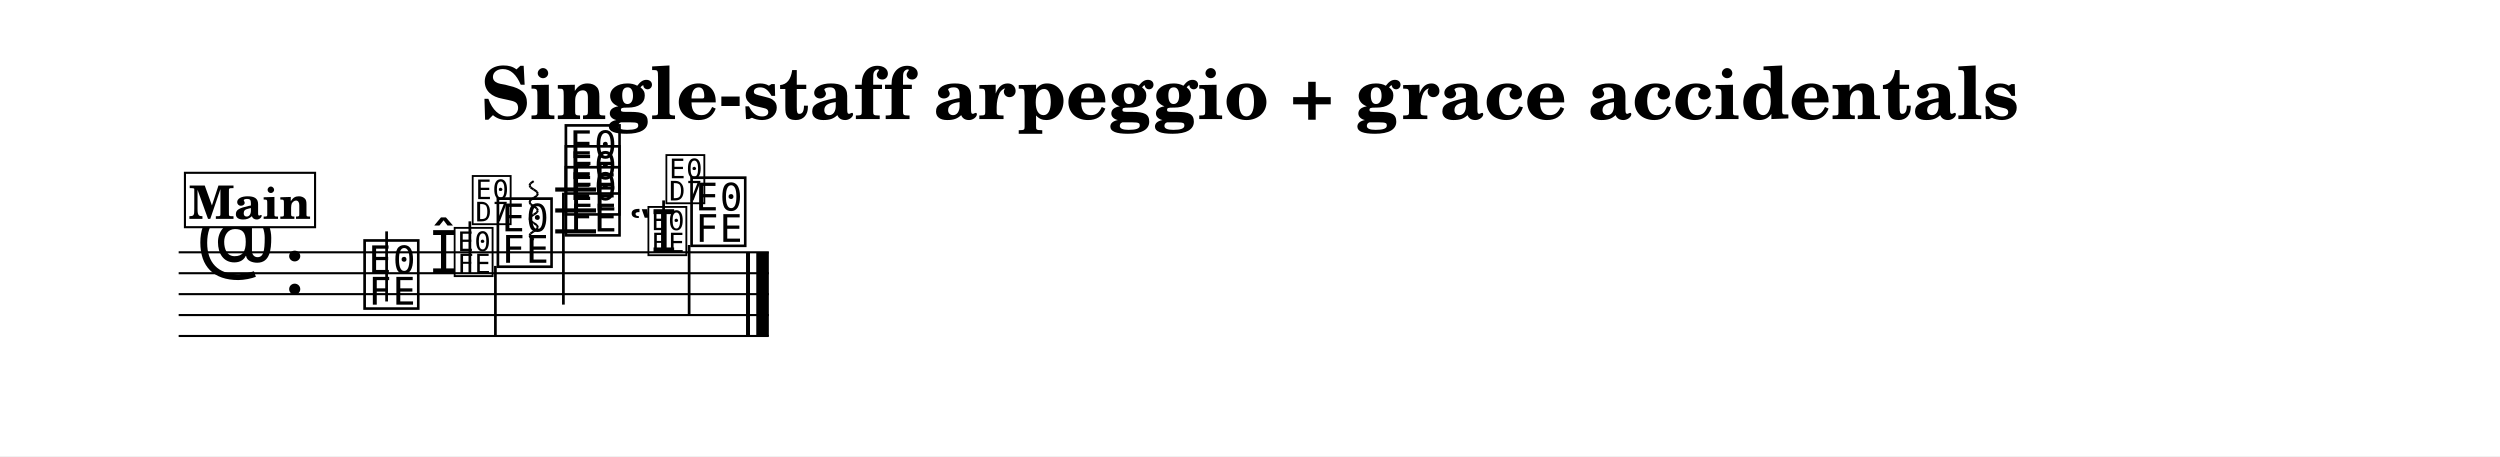
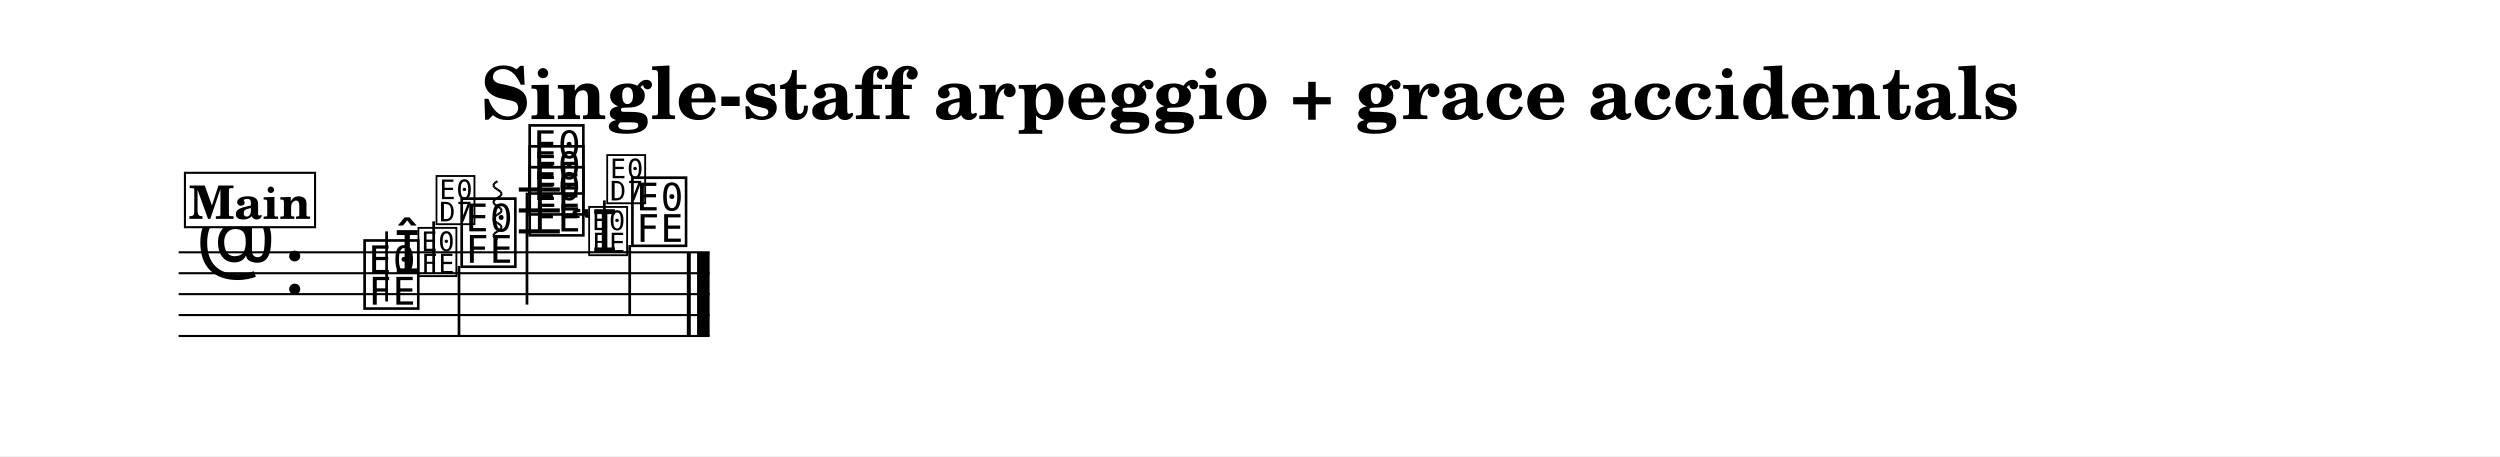
<svg xmlns="http://www.w3.org/2000/svg" width="1195.0" height="218.0" viewBox="0 0 119.50 21.80" font-family="TeX Gyre Schola, serif">
  <style>
  @font-face { font-family: 'Emmentaler'; src: local('Emmentaler'); }
  .music { font-family: 'Emmentaler', serif; }
</style>
  <rect x="0" y="0" width="119.50" height="21.80" fill="#FFFFFF" />
  <text x="59.75" y="5.69" font-size="3.49" font-weight="bold" text-anchor="middle" data-pos="555">Single-staff arpeggio + grace accidentals</text>
  <g transform="translate(8.54,0.00) scale(1,1)">
-     <line x1="0.00" y1="12.06" x2="28.21" y2="12.06" stroke="#000000" stroke-width="0.100" />
-     <line x1="0.00" y1="13.06" x2="28.21" y2="13.06" stroke="#000000" stroke-width="0.100" />
-     <line x1="0.00" y1="14.06" x2="28.21" y2="14.06" stroke="#000000" stroke-width="0.100" />
-     <line x1="0.00" y1="15.06" x2="28.21" y2="15.06" stroke="#000000" stroke-width="0.100" />
-     <line x1="0.00" y1="16.06" x2="28.21" y2="16.06" stroke="#000000" stroke-width="0.100" />
+     <line x1="0.00" y1="12.06" x2="25.38" y2="12.06" stroke="#000000" stroke-width="0.100" />
+     <line x1="0.00" y1="13.06" x2="25.38" y2="13.06" stroke="#000000" stroke-width="0.100" />
+     <line x1="0.00" y1="14.06" x2="25.38" y2="14.06" stroke="#000000" stroke-width="0.100" />
+     <line x1="0.00" y1="15.06" x2="25.38" y2="15.06" stroke="#000000" stroke-width="0.100" />
+     <line x1="0.00" y1="16.06" x2="25.38" y2="16.06" stroke="#000000" stroke-width="0.100" />
    <text class="music" x="0.80" y="13.06" font-size="4.00" data-pos="631"></text>
    <text class="music" x="5.00" y="14.06" font-size="4.00" data-pos="599"></text>
-     <line x1="18.00" y1="11.06" x2="19.95" y2="11.06" stroke="#000000" stroke-width="0.200" />
-     <line x1="18.00" y1="10.06" x2="19.95" y2="10.06" stroke="#000000" stroke-width="0.200" />
-     <line x1="18.00" y1="9.06" x2="19.95" y2="9.06" stroke="#000000" stroke-width="0.200" />
+     <line x1="16.26" y1="11.06" x2="18.22" y2="11.06" stroke="#000000" stroke-width="0.200" />
+     <line x1="16.26" y1="10.06" x2="18.22" y2="10.06" stroke="#000000" stroke-width="0.200" />
+     <line x1="16.26" y1="9.06" x2="18.22" y2="9.06" stroke="#000000" stroke-width="0.200" />
    <text class="music" x="8.70" y="14.56" font-size="4.00" data-pos="666"></text>
    <line x1="9.94" y1="14.41" x2="9.94" y2="11.06" stroke="#000000" stroke-width="0.130" />
-     <text class="music" x="15.07" y="12.56" font-size="4.00" data-pos="685"></text>
-     <line x1="15.14" y1="12.71" x2="15.14" y2="16.06" stroke="#000000" stroke-width="0.130" />
-     <text class="music" x="18.32" y="11.06" font-size="4.00" data-pos="689"></text>
-     <text class="music" x="18.32" y="10.06" font-size="4.00" data-pos="691"></text>
-     <text class="music" x="18.32" y="9.06" font-size="4.00" data-pos="693"></text>
-     <line x1="18.39" y1="9.21" x2="18.39" y2="14.56" stroke="#000000" stroke-width="0.130" />
-     <text class="music" x="24.33" y="11.56" font-size="4.00" data-pos="722"></text>
-     <line x1="24.40" y1="11.71" x2="24.40" y2="15.06" stroke="#000000" stroke-width="0.130" />
-     <rect x="27.12" y="12.06" width="0.19" height="4.00" data-pos="725" />
-     <rect x="27.61" y="12.06" width="0.60" height="4.00" data-pos="725" />
-     <line x1="16.97" y1="8.66" x2="16.82" y2="8.76" stroke="#000000" stroke-width="0.100" data-pos="688" />
-     <line x1="16.82" y1="8.76" x2="16.77" y2="8.86" stroke="#000000" stroke-width="0.100" data-pos="688" />
-     <line x1="16.77" y1="8.86" x2="16.82" y2="8.96" stroke="#000000" stroke-width="0.100" data-pos="688" />
-     <line x1="16.82" y1="8.96" x2="16.97" y2="9.06" stroke="#000000" stroke-width="0.100" data-pos="688" />
-     <line x1="16.97" y1="9.06" x2="17.12" y2="9.16" stroke="#000000" stroke-width="0.100" data-pos="688" />
-     <line x1="17.12" y1="9.16" x2="17.17" y2="9.26" stroke="#000000" stroke-width="0.100" data-pos="688" />
-     <line x1="17.17" y1="9.26" x2="17.12" y2="9.36" stroke="#000000" stroke-width="0.100" data-pos="688" />
-     <line x1="17.12" y1="9.36" x2="16.97" y2="9.46" stroke="#000000" stroke-width="0.100" data-pos="688" />
-     <line x1="16.97" y1="9.46" x2="16.82" y2="9.56" stroke="#000000" stroke-width="0.100" data-pos="688" />
-     <line x1="16.82" y1="9.56" x2="16.77" y2="9.66" stroke="#000000" stroke-width="0.100" data-pos="688" />
-     <line x1="16.77" y1="9.66" x2="16.82" y2="9.76" stroke="#000000" stroke-width="0.100" data-pos="688" />
-     <line x1="16.82" y1="9.76" x2="16.97" y2="9.86" stroke="#000000" stroke-width="0.100" data-pos="688" />
-     <line x1="16.97" y1="9.86" x2="17.12" y2="9.96" stroke="#000000" stroke-width="0.100" data-pos="688" />
-     <line x1="17.12" y1="9.96" x2="17.17" y2="10.06" stroke="#000000" stroke-width="0.100" data-pos="688" />
-     <line x1="17.17" y1="10.06" x2="17.12" y2="10.16" stroke="#000000" stroke-width="0.100" data-pos="688" />
-     <line x1="17.12" y1="10.16" x2="16.97" y2="10.26" stroke="#000000" stroke-width="0.100" data-pos="688" />
-     <line x1="16.97" y1="10.26" x2="16.82" y2="10.36" stroke="#000000" stroke-width="0.100" data-pos="688" />
-     <line x1="16.82" y1="10.36" x2="16.77" y2="10.46" stroke="#000000" stroke-width="0.100" data-pos="688" />
-     <line x1="16.77" y1="10.46" x2="16.82" y2="10.56" stroke="#000000" stroke-width="0.100" data-pos="688" />
-     <line x1="16.82" y1="10.56" x2="16.97" y2="10.66" stroke="#000000" stroke-width="0.100" data-pos="688" />
-     <line x1="16.97" y1="10.66" x2="17.12" y2="10.76" stroke="#000000" stroke-width="0.100" data-pos="688" />
-     <line x1="17.12" y1="10.76" x2="17.17" y2="10.86" stroke="#000000" stroke-width="0.100" data-pos="688" />
-     <line x1="17.17" y1="10.86" x2="17.12" y2="10.96" stroke="#000000" stroke-width="0.100" data-pos="688" />
-     <line x1="17.12" y1="10.96" x2="16.97" y2="11.06" stroke="#000000" stroke-width="0.100" data-pos="688" />
-     <line x1="16.97" y1="11.06" x2="16.82" y2="11.16" stroke="#000000" stroke-width="0.100" data-pos="688" />
-     <line x1="16.82" y1="11.16" x2="16.77" y2="11.26" stroke="#000000" stroke-width="0.100" data-pos="688" />
-     <line x1="16.77" y1="11.26" x2="16.82" y2="11.36" stroke="#000000" stroke-width="0.100" data-pos="688" />
-     <line x1="16.82" y1="11.36" x2="16.97" y2="11.46" stroke="#000000" stroke-width="0.100" data-pos="688" />
-     <text class="music" x="12.04" y="13.06" font-size="2.83" data-pos="669"></text>
-     <text class="music" x="13.06" y="13.06" font-size="2.83" data-pos="669"></text>
-     <line x1="13.92" y1="13.06" x2="13.92" y2="10.58" stroke="#000000" stroke-width="0.130" data-pos="669" />
-     <text class="music" x="13.92" y="10.58" font-size="2.83" data-pos="669"></text>
-     <text class="music" x="21.51" y="12.06" font-size="2.83" data-pos="706"></text>
-     <text class="music" x="22.32" y="12.06" font-size="2.83" data-pos="706"></text>
-     <line x1="23.18" y1="12.06" x2="23.18" y2="9.58" stroke="#000000" stroke-width="0.130" data-pos="706" />
-     <text class="music" x="23.18" y="9.58" font-size="2.83" data-pos="706"></text>
+     <text class="music" x="13.34" y="12.56" font-size="4.00" data-pos="685"></text>
+     <line x1="13.40" y1="12.71" x2="13.40" y2="16.06" stroke="#000000" stroke-width="0.130" />
+     <text class="music" x="16.59" y="11.06" font-size="4.00" data-pos="689"></text>
+     <text class="music" x="16.59" y="10.06" font-size="4.00" data-pos="691"></text>
+     <text class="music" x="16.59" y="9.06" font-size="4.00" data-pos="693"></text>
+     <line x1="16.65" y1="9.21" x2="16.65" y2="14.56" stroke="#000000" stroke-width="0.130" />
+     <text class="music" x="21.50" y="11.56" font-size="4.00" data-pos="722"></text>
+     <line x1="21.56" y1="11.71" x2="21.56" y2="15.06" stroke="#000000" stroke-width="0.130" />
+     <rect x="24.29" y="12.06" width="0.19" height="4.00" data-pos="725" />
+     <rect x="24.78" y="12.06" width="0.60" height="4.00" data-pos="725" />
+     <line x1="15.24" y1="8.66" x2="15.09" y2="8.76" stroke="#000000" stroke-width="0.100" data-pos="688" />
+     <line x1="15.09" y1="8.76" x2="15.04" y2="8.86" stroke="#000000" stroke-width="0.100" data-pos="688" />
+     <line x1="15.04" y1="8.86" x2="15.09" y2="8.96" stroke="#000000" stroke-width="0.100" data-pos="688" />
+     <line x1="15.09" y1="8.96" x2="15.24" y2="9.06" stroke="#000000" stroke-width="0.100" data-pos="688" />
+     <line x1="15.24" y1="9.06" x2="15.39" y2="9.16" stroke="#000000" stroke-width="0.100" data-pos="688" />
+     <line x1="15.39" y1="9.16" x2="15.44" y2="9.26" stroke="#000000" stroke-width="0.100" data-pos="688" />
+     <line x1="15.44" y1="9.26" x2="15.39" y2="9.36" stroke="#000000" stroke-width="0.100" data-pos="688" />
+     <line x1="15.39" y1="9.36" x2="15.24" y2="9.46" stroke="#000000" stroke-width="0.100" data-pos="688" />
+     <line x1="15.24" y1="9.46" x2="15.09" y2="9.56" stroke="#000000" stroke-width="0.100" data-pos="688" />
+     <line x1="15.09" y1="9.56" x2="15.04" y2="9.66" stroke="#000000" stroke-width="0.100" data-pos="688" />
+     <line x1="15.04" y1="9.66" x2="15.09" y2="9.76" stroke="#000000" stroke-width="0.100" data-pos="688" />
+     <line x1="15.09" y1="9.76" x2="15.24" y2="9.86" stroke="#000000" stroke-width="0.100" data-pos="688" />
+     <line x1="15.24" y1="9.86" x2="15.39" y2="9.96" stroke="#000000" stroke-width="0.100" data-pos="688" />
+     <line x1="15.39" y1="9.96" x2="15.44" y2="10.06" stroke="#000000" stroke-width="0.100" data-pos="688" />
+     <line x1="15.44" y1="10.06" x2="15.39" y2="10.16" stroke="#000000" stroke-width="0.100" data-pos="688" />
+     <line x1="15.39" y1="10.16" x2="15.24" y2="10.26" stroke="#000000" stroke-width="0.100" data-pos="688" />
+     <line x1="15.24" y1="10.26" x2="15.09" y2="10.36" stroke="#000000" stroke-width="0.100" data-pos="688" />
+     <line x1="15.09" y1="10.36" x2="15.04" y2="10.46" stroke="#000000" stroke-width="0.100" data-pos="688" />
+     <line x1="15.04" y1="10.46" x2="15.09" y2="10.56" stroke="#000000" stroke-width="0.100" data-pos="688" />
+     <line x1="15.09" y1="10.56" x2="15.24" y2="10.66" stroke="#000000" stroke-width="0.100" data-pos="688" />
+     <line x1="15.24" y1="10.66" x2="15.39" y2="10.76" stroke="#000000" stroke-width="0.100" data-pos="688" />
+     <line x1="15.39" y1="10.76" x2="15.44" y2="10.86" stroke="#000000" stroke-width="0.100" data-pos="688" />
+     <line x1="15.44" y1="10.86" x2="15.39" y2="10.96" stroke="#000000" stroke-width="0.100" data-pos="688" />
+     <line x1="15.39" y1="10.96" x2="15.24" y2="11.06" stroke="#000000" stroke-width="0.100" data-pos="688" />
+     <line x1="15.24" y1="11.06" x2="15.09" y2="11.16" stroke="#000000" stroke-width="0.100" data-pos="688" />
+     <line x1="15.09" y1="11.16" x2="15.04" y2="11.26" stroke="#000000" stroke-width="0.100" data-pos="688" />
+     <line x1="15.04" y1="11.26" x2="15.09" y2="11.36" stroke="#000000" stroke-width="0.100" data-pos="688" />
+     <line x1="15.09" y1="11.36" x2="15.24" y2="11.46" stroke="#000000" stroke-width="0.100" data-pos="688" />
+     <text class="music" x="10.30" y="13.06" font-size="2.83" data-pos="669"></text>
+     <text class="music" x="11.33" y="13.06" font-size="2.83" data-pos="669"></text>
+     <line x1="12.19" y1="13.06" x2="12.19" y2="10.58" stroke="#000000" stroke-width="0.130" data-pos="669" />
+     <text class="music" x="12.19" y="10.58" font-size="2.83" data-pos="669"></text>
+     <text class="music" x="18.68" y="12.06" font-size="2.83" data-pos="706"></text>
+     <text class="music" x="19.49" y="12.06" font-size="2.83" data-pos="706"></text>
+     <line x1="20.35" y1="12.06" x2="20.35" y2="9.58" stroke="#000000" stroke-width="0.130" data-pos="706" />
+     <text class="music" x="20.35" y="9.58" font-size="2.83" data-pos="706"></text>
    <rect x="0.30" y="8.26" width="6.22" height="2.60" fill="#FFFFFF" stroke="#000000" stroke-width="0.100" data-pos="644" />
    <text x="3.41" y="10.46" font-size="2.20" font-weight="bold" text-anchor="middle" data-pos="644">Main</text>
  </g>
</svg>
